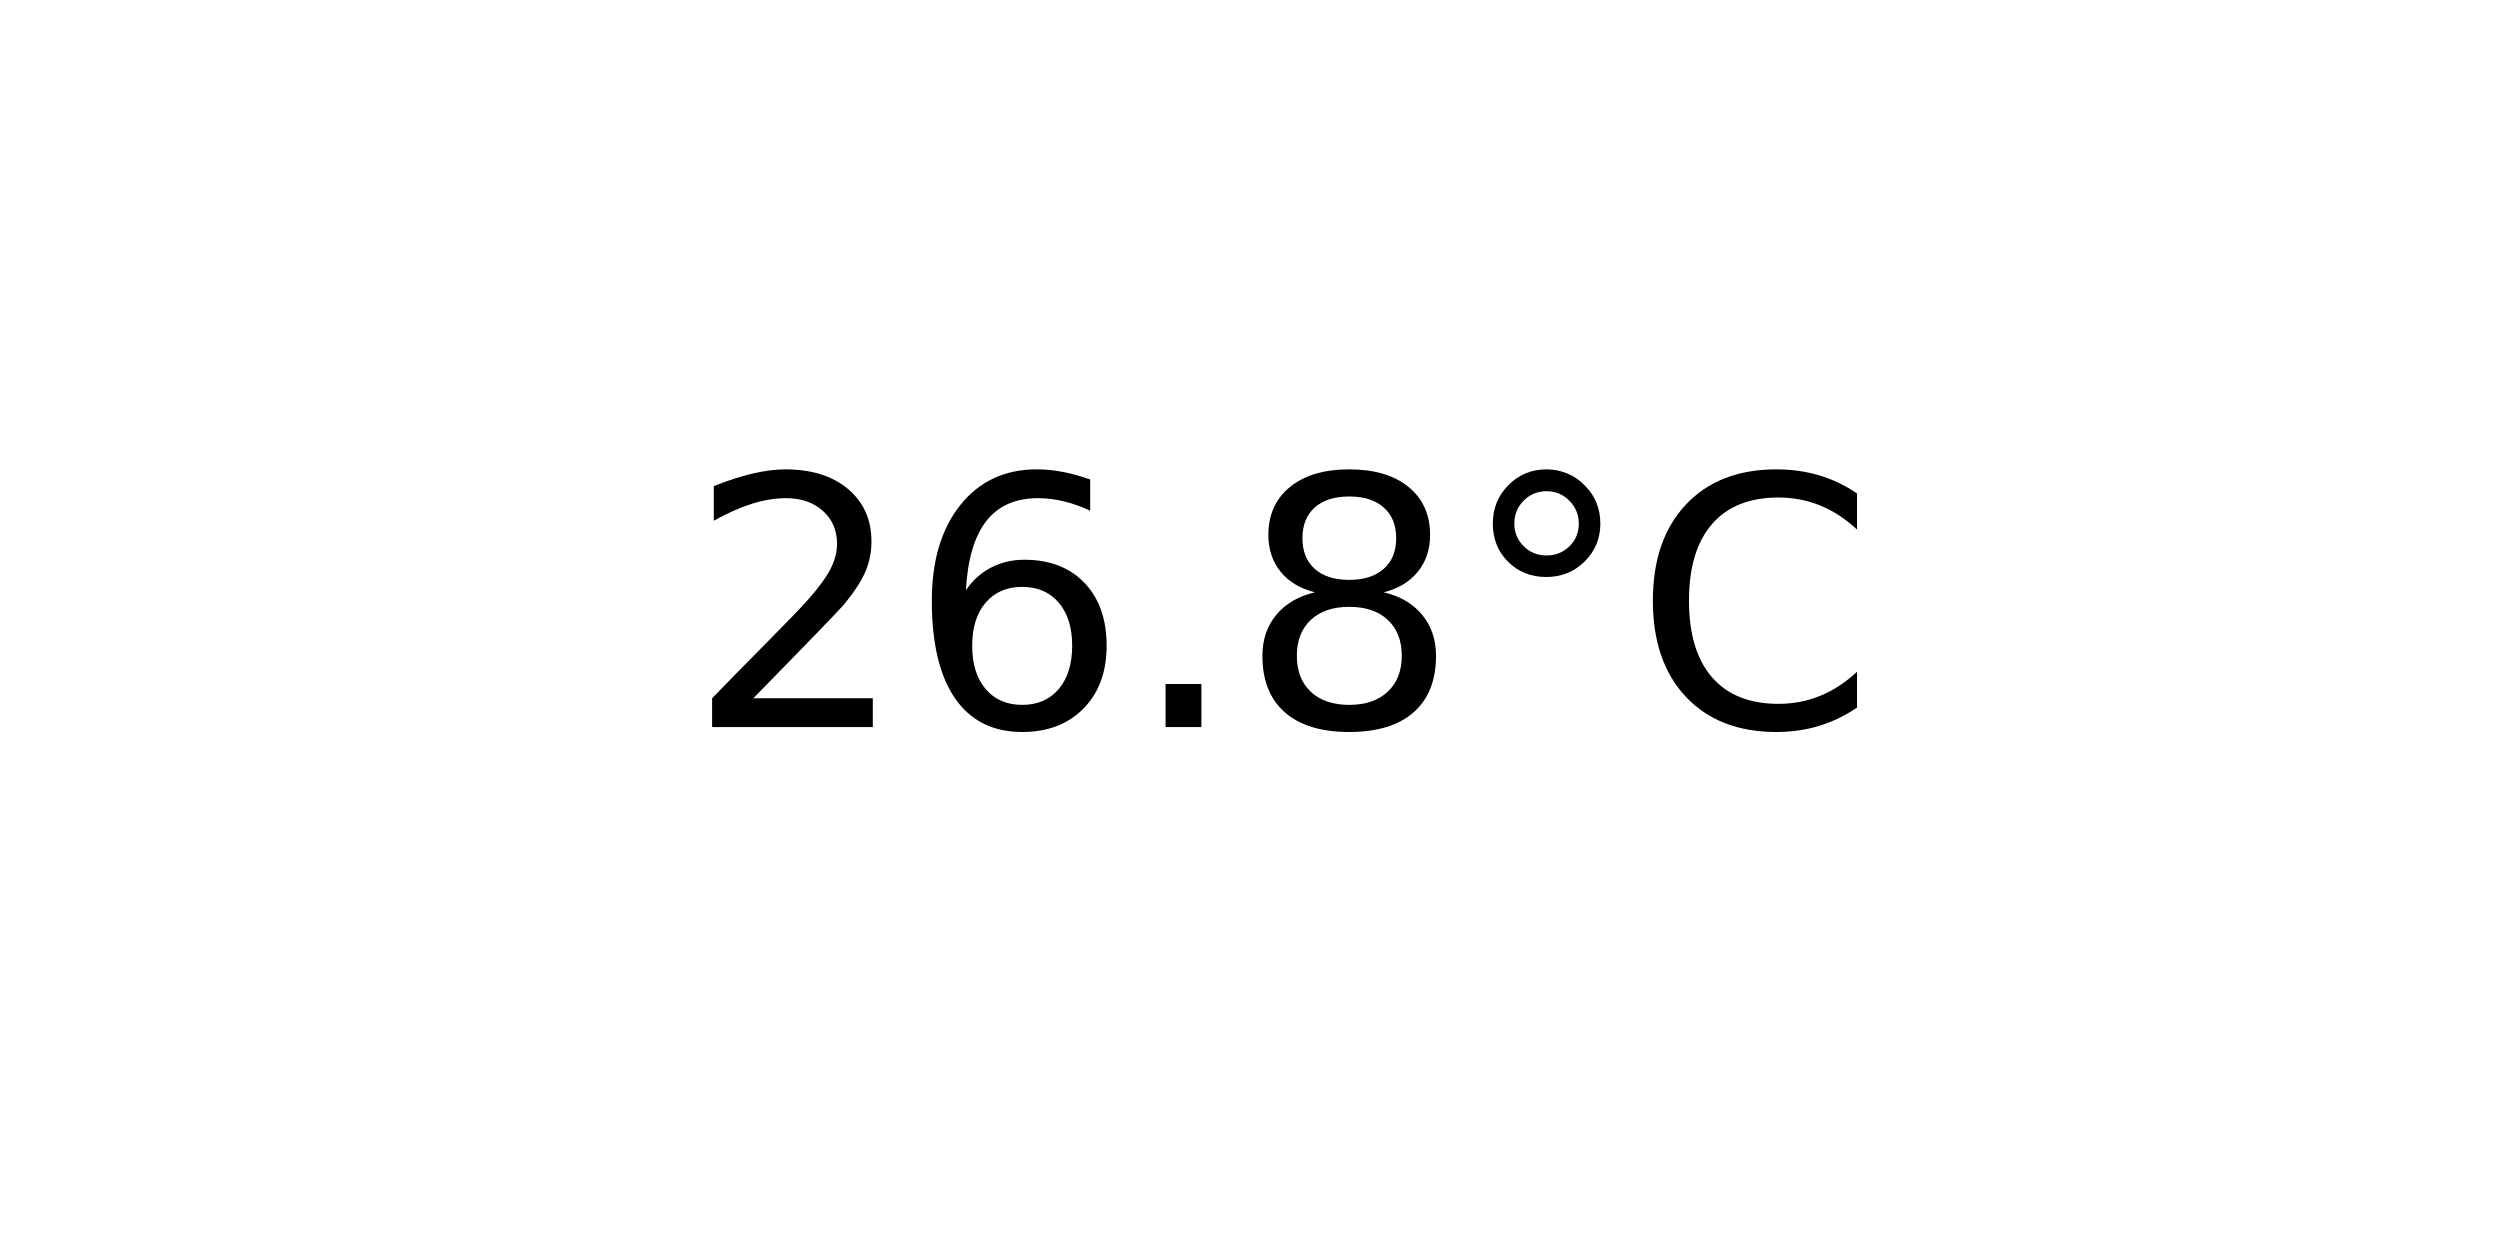
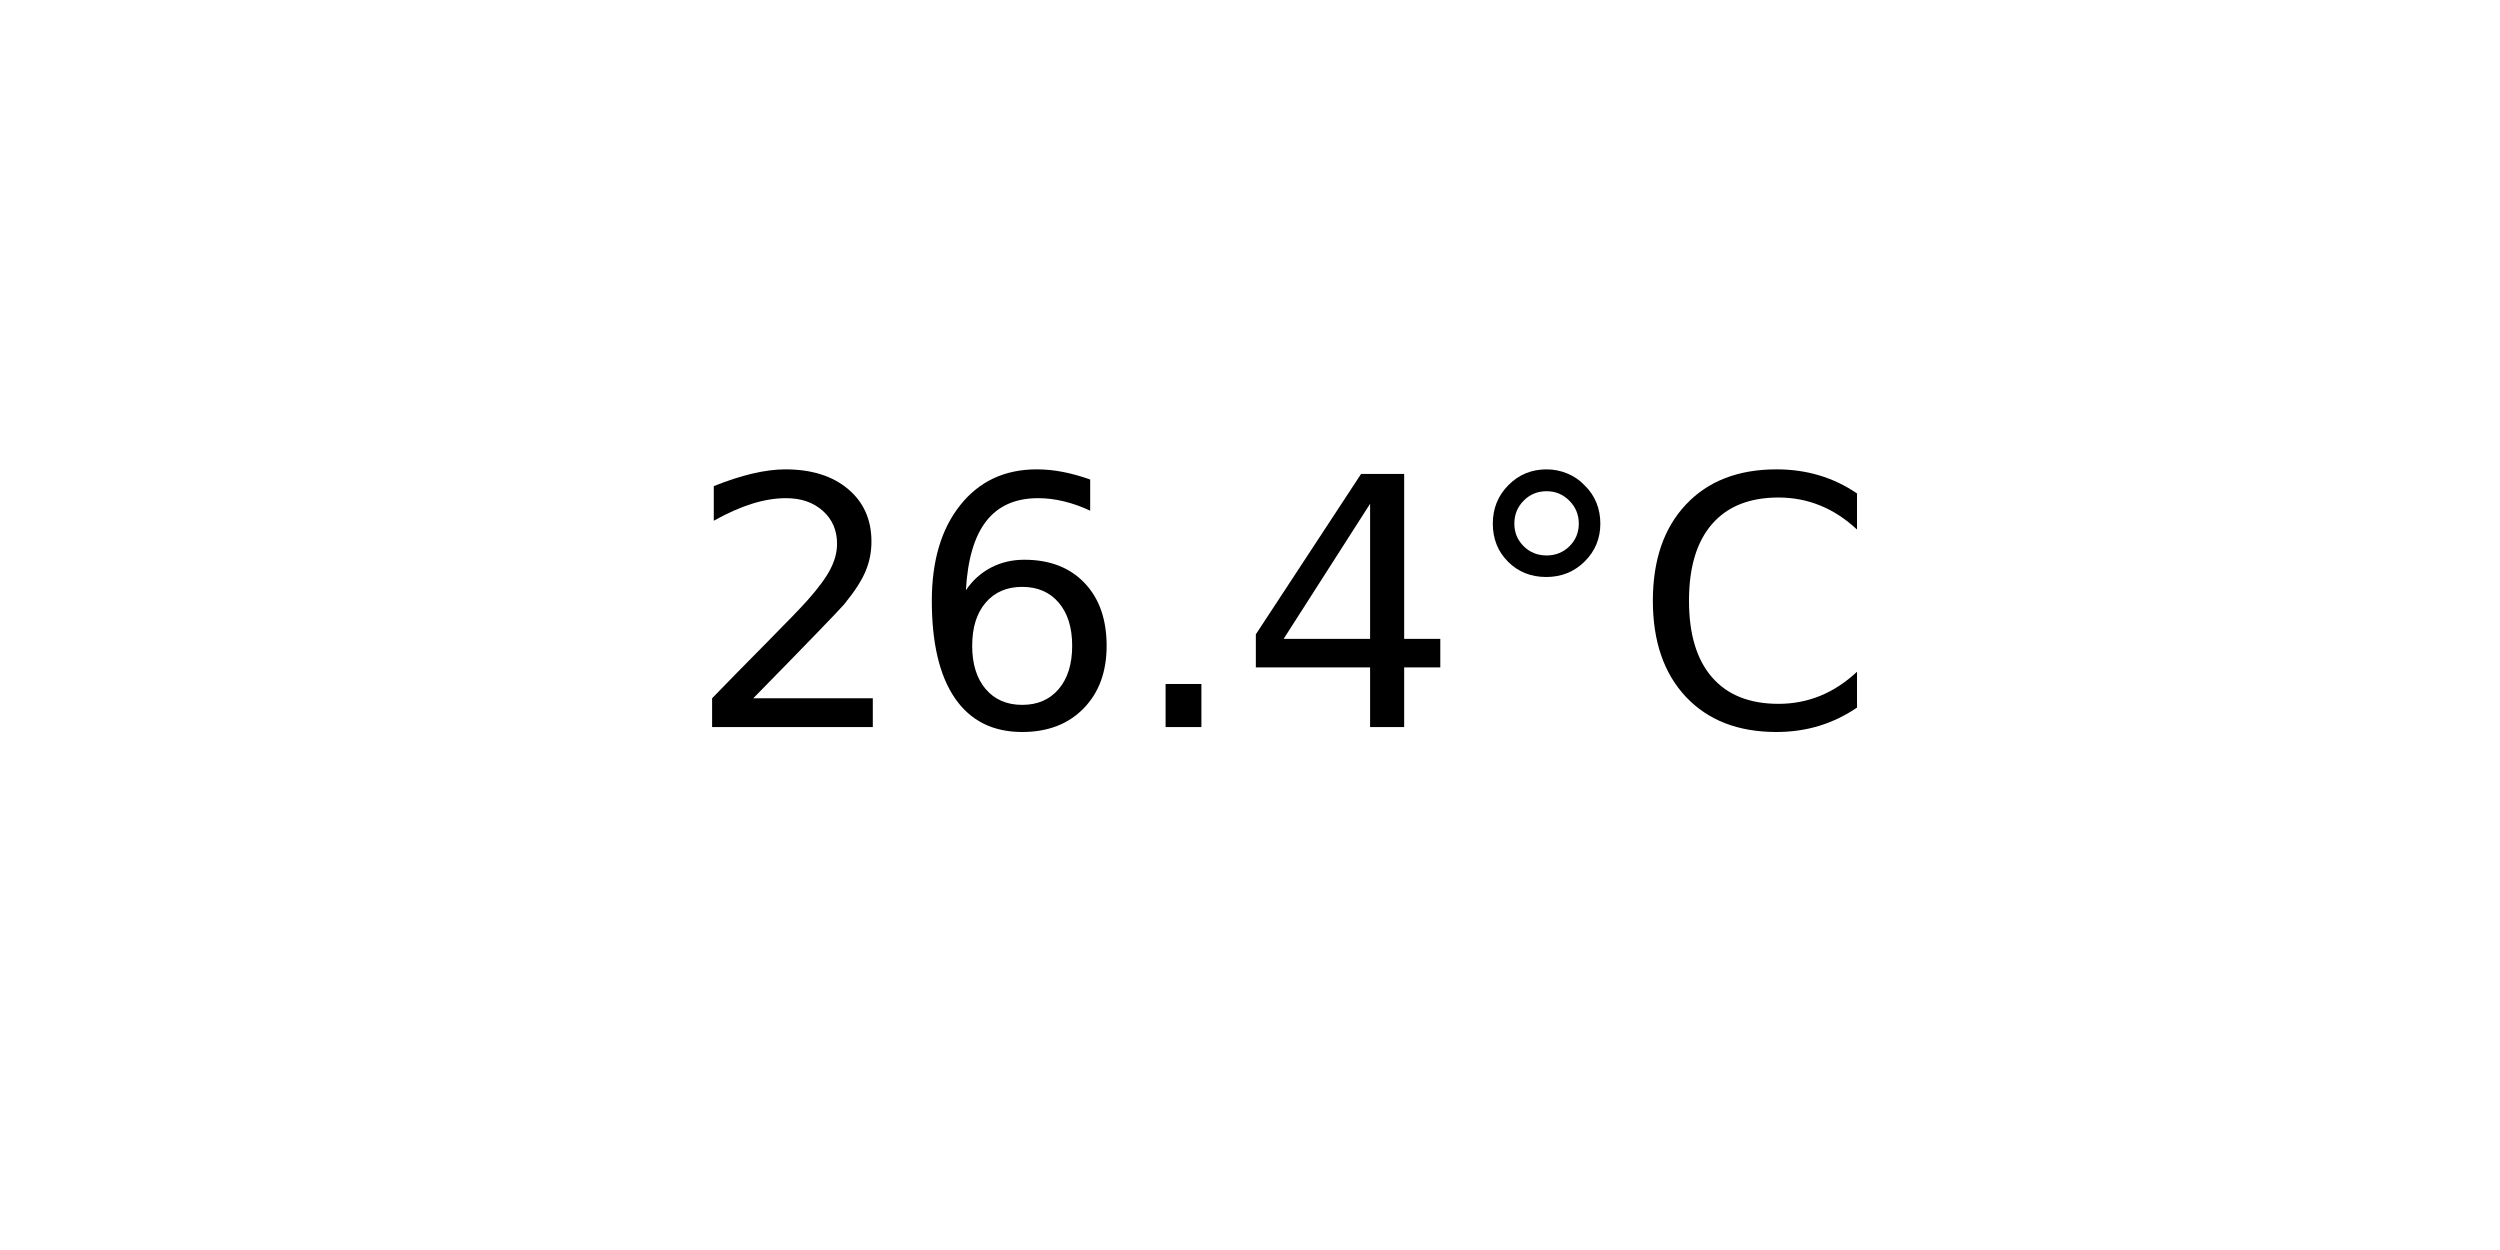
<svg xmlns="http://www.w3.org/2000/svg" xmlns:xlink="http://www.w3.org/1999/xlink" width="72pt" height="36pt" viewBox="0 0 72 36" version="1.1">
  <defs>
    <style type="text/css">*{stroke-linejoin: round; stroke-linecap: butt}</style>
  </defs>
  <g id="figure_1">
    <g id="axes_1">
      <g id="text_1">
        <g transform="translate(19.77578 20.93937) scale(0.1 -0.1)">
          <defs>
            <path id="DejaVuSans-32" d="M 1228 531  L 3431 531  L 3431 0  L 469 0  L 469 531  Q 828 903 1448 1529  Q 2069 2156 2228 2338  Q 2531 2678 2651 2914  Q 2772 3150 2772 3378  Q 2772 3750 2511 3984  Q 2250 4219 1831 4219  Q 1534 4219 1204 4116  Q 875 4013 500 3803  L 500 4441  Q 881 4594 1212 4672  Q 1544 4750 1819 4750  Q 2544 4750 2975 4387  Q 3406 4025 3406 3419  Q 3406 3131 3298 2873  Q 3191 2616 2906 2266  Q 2828 2175 2409 1742  Q 1991 1309 1228 531  z " transform="scale(0.015625)" />
            <path id="DejaVuSans-36" d="M 2113 2584  Q 1688 2584 1439 2293  Q 1191 2003 1191 1497  Q 1191 994 1439 701  Q 1688 409 2113 409  Q 2538 409 2786 701  Q 3034 994 3034 1497  Q 3034 2003 2786 2293  Q 2538 2584 2113 2584  z M 3366 4563  L 3366 3988  Q 3128 4100 2886 4159  Q 2644 4219 2406 4219  Q 1781 4219 1451 3797  Q 1122 3375 1075 2522  Q 1259 2794 1537 2939  Q 1816 3084 2150 3084  Q 2853 3084 3261 2657  Q 3669 2231 3669 1497  Q 3669 778 3244 343  Q 2819 -91 2113 -91  Q 1303 -91 875 529  Q 447 1150 447 2328  Q 447 3434 972 4092  Q 1497 4750 2381 4750  Q 2619 4750 2861 4703  Q 3103 4656 3366 4563  z " transform="scale(0.015625)" />
            <path id="DejaVuSans-2e" d="M 684 794  L 1344 794  L 1344 0  L 684 0  L 684 794  z " transform="scale(0.015625)" />
-             <path id="DejaVuSans-38" d="M 2034 2216  Q 1584 2216 1326 1975  Q 1069 1734 1069 1313  Q 1069 891 1326 650  Q 1584 409 2034 409  Q 2484 409 2743 651  Q 3003 894 3003 1313  Q 3003 1734 2745 1975  Q 2488 2216 2034 2216  z M 1403 2484  Q 997 2584 770 2862  Q 544 3141 544 3541  Q 544 4100 942 4425  Q 1341 4750 2034 4750  Q 2731 4750 3128 4425  Q 3525 4100 3525 3541  Q 3525 3141 3298 2862  Q 3072 2584 2669 2484  Q 3125 2378 3379 2068  Q 3634 1759 3634 1313  Q 3634 634 3220 271  Q 2806 -91 2034 -91  Q 1263 -91 848 271  Q 434 634 434 1313  Q 434 1759 690 2068  Q 947 2378 1403 2484  z M 1172 3481  Q 1172 3119 1398 2916  Q 1625 2713 2034 2713  Q 2441 2713 2670 2916  Q 2900 3119 2900 3481  Q 2900 3844 2670 4047  Q 2441 4250 2034 4250  Q 1625 4250 1398 4047  Q 1172 3844 1172 3481  z " transform="scale(0.015625)" />
+             <path id="DejaVuSans-34" d="M 2419 4116  L 825 1625  L 2419 1625  L 2419 4116  z M 2253 4666  L 3047 4666  L 3047 1625  L 3713 1625  L 3713 1100  L 3047 1100  L 3047 0  L 2419 0  L 2419 1100  L 313 1100  L 313 1709  L 2253 4666  z " transform="scale(0.015625)" />
            <path id="DejaVuSans-b0" d="M 1600 4347  Q 1350 4347 1178 4173  Q 1006 4000 1006 3750  Q 1006 3503 1178 3333  Q 1350 3163 1600 3163  Q 1850 3163 2022 3333  Q 2194 3503 2194 3750  Q 2194 3997 2020 4172  Q 1847 4347 1600 4347  z M 1600 4750  Q 1800 4750 1984 4673  Q 2169 4597 2303 4453  Q 2447 4313 2519 4134  Q 2591 3956 2591 3750  Q 2591 3338 2302 3052  Q 2013 2766 1594 2766  Q 1172 2766 890 3047  Q 609 3328 609 3750  Q 609 4169 896 4459  Q 1184 4750 1600 4750  z " transform="scale(0.015625)" />
            <path id="DejaVuSans-43" d="M 4122 4306  L 4122 3641  Q 3803 3938 3442 4084  Q 3081 4231 2675 4231  Q 1875 4231 1450 3742  Q 1025 3253 1025 2328  Q 1025 1406 1450 917  Q 1875 428 2675 428  Q 3081 428 3442 575  Q 3803 722 4122 1019  L 4122 359  Q 3791 134 3420 21  Q 3050 -91 2638 -91  Q 1578 -91 968 557  Q 359 1206 359 2328  Q 359 3453 968 4101  Q 1578 4750 2638 4750  Q 3056 4750 3426 4639  Q 3797 4528 4122 4306  z " transform="scale(0.015625)" />
          </defs>
          <use xlink:href="#DejaVuSans-32" />
          <use xlink:href="#DejaVuSans-36" x="63.623" />
          <use xlink:href="#DejaVuSans-2e" x="127.246" />
-           <use xlink:href="#DejaVuSans-38" x="159.033" />
+           <use xlink:href="#DejaVuSans-34" x="159.033" />
          <use xlink:href="#DejaVuSans-b0" x="222.656" />
          <use xlink:href="#DejaVuSans-43" x="272.656" />
        </g>
      </g>
    </g>
  </g>
</svg>
